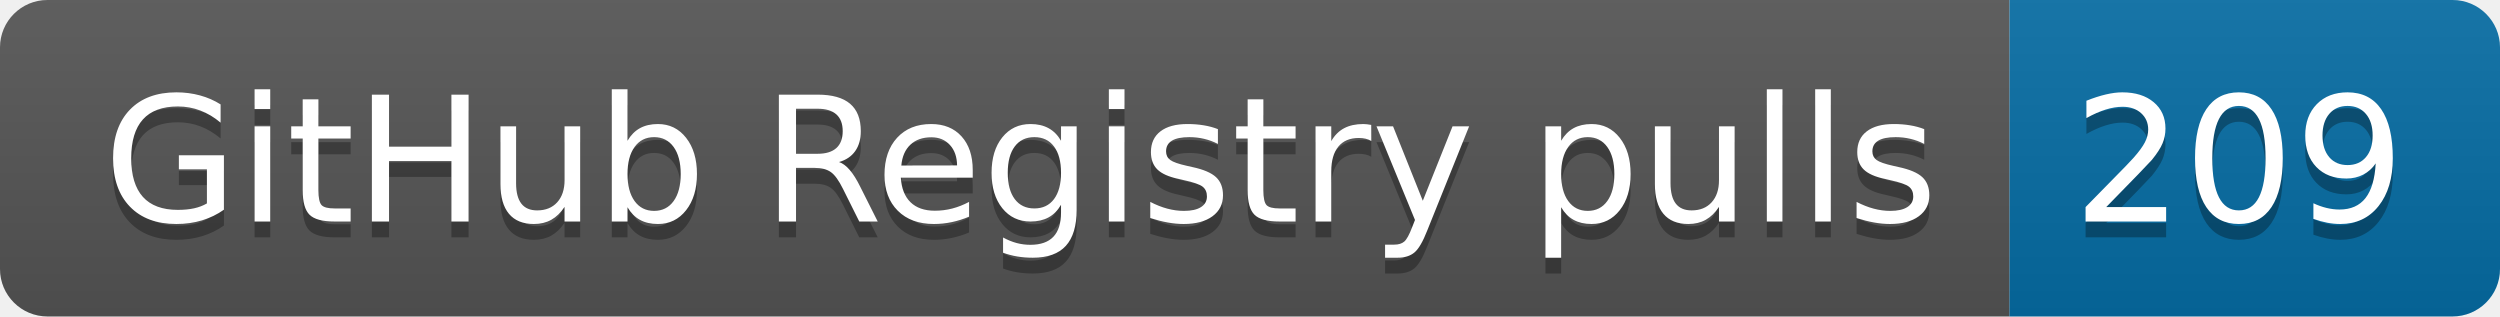
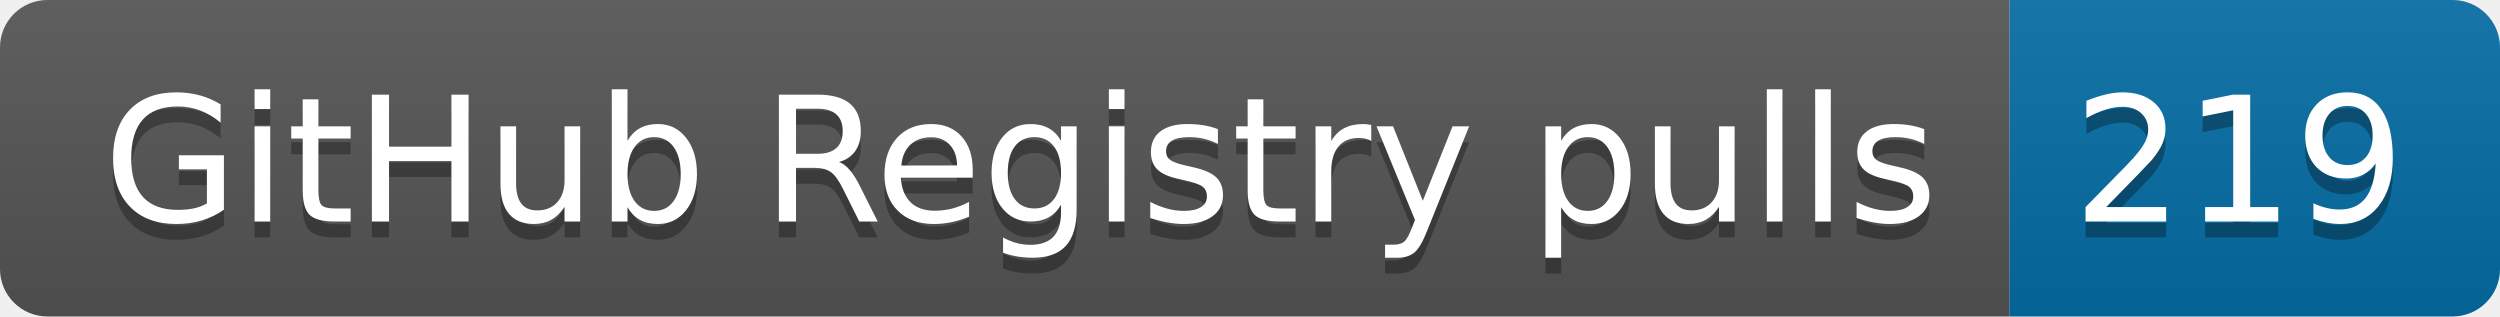
- <svg xmlns="http://www.w3.org/2000/svg" width="158" height="20" role="img" aria-label="GitHub Registry pulls: 209">
+ <svg xmlns="http://www.w3.org/2000/svg" width="158" height="20" role="img" aria-label="GitHub Registry pulls: 219">
  <linearGradient id="s" x2="0" y2="100%">
    <stop offset="0" stop-color="#bbb" stop-opacity=".1" />
    <stop offset="1" stop-opacity=".1" />
  </linearGradient>
  <clipPath id="r">
    <rect width="158" height="20" rx="3" fill="#fff" />
  </clipPath>
  <g clip-path="url(#r)">
    <rect width="127" height="20" fill="#555" />
    <rect x="127" width="31" height="20" fill="#066da5" />
    <rect width="158" height="20" fill="url(#s)" />
  </g>
  <g fill="#fff" text-anchor="middle" font-family="Verdana,Geneva,DejaVu Sans,sans-serif" text-rendering="geometricPrecision" font-size="110">
    <text aria-hidden="true" x="645" y="150" fill="#010101" fill-opacity=".3" transform="scale(.1)" textLength="1170">GitHub Registry pulls</text>
    <text x="645" y="140" transform="scale(.1)" fill="#fff" textLength="1170">GitHub Registry pulls</text>
-     <text aria-hidden="true" x="1415" y="150" fill="#010101" fill-opacity=".3" transform="scale(.1)" textLength="210">209</text>
-     <text x="1415" y="140" transform="scale(.1)" fill="#fff" textLength="210">209</text>
+     <text aria-hidden="true" x="1415" y="150" fill="#010101" fill-opacity=".3" transform="scale(.1)" textLength="210">219</text>
+     <text x="1415" y="140" transform="scale(.1)" fill="#fff" textLength="210">219</text>
  </g>
</svg>
